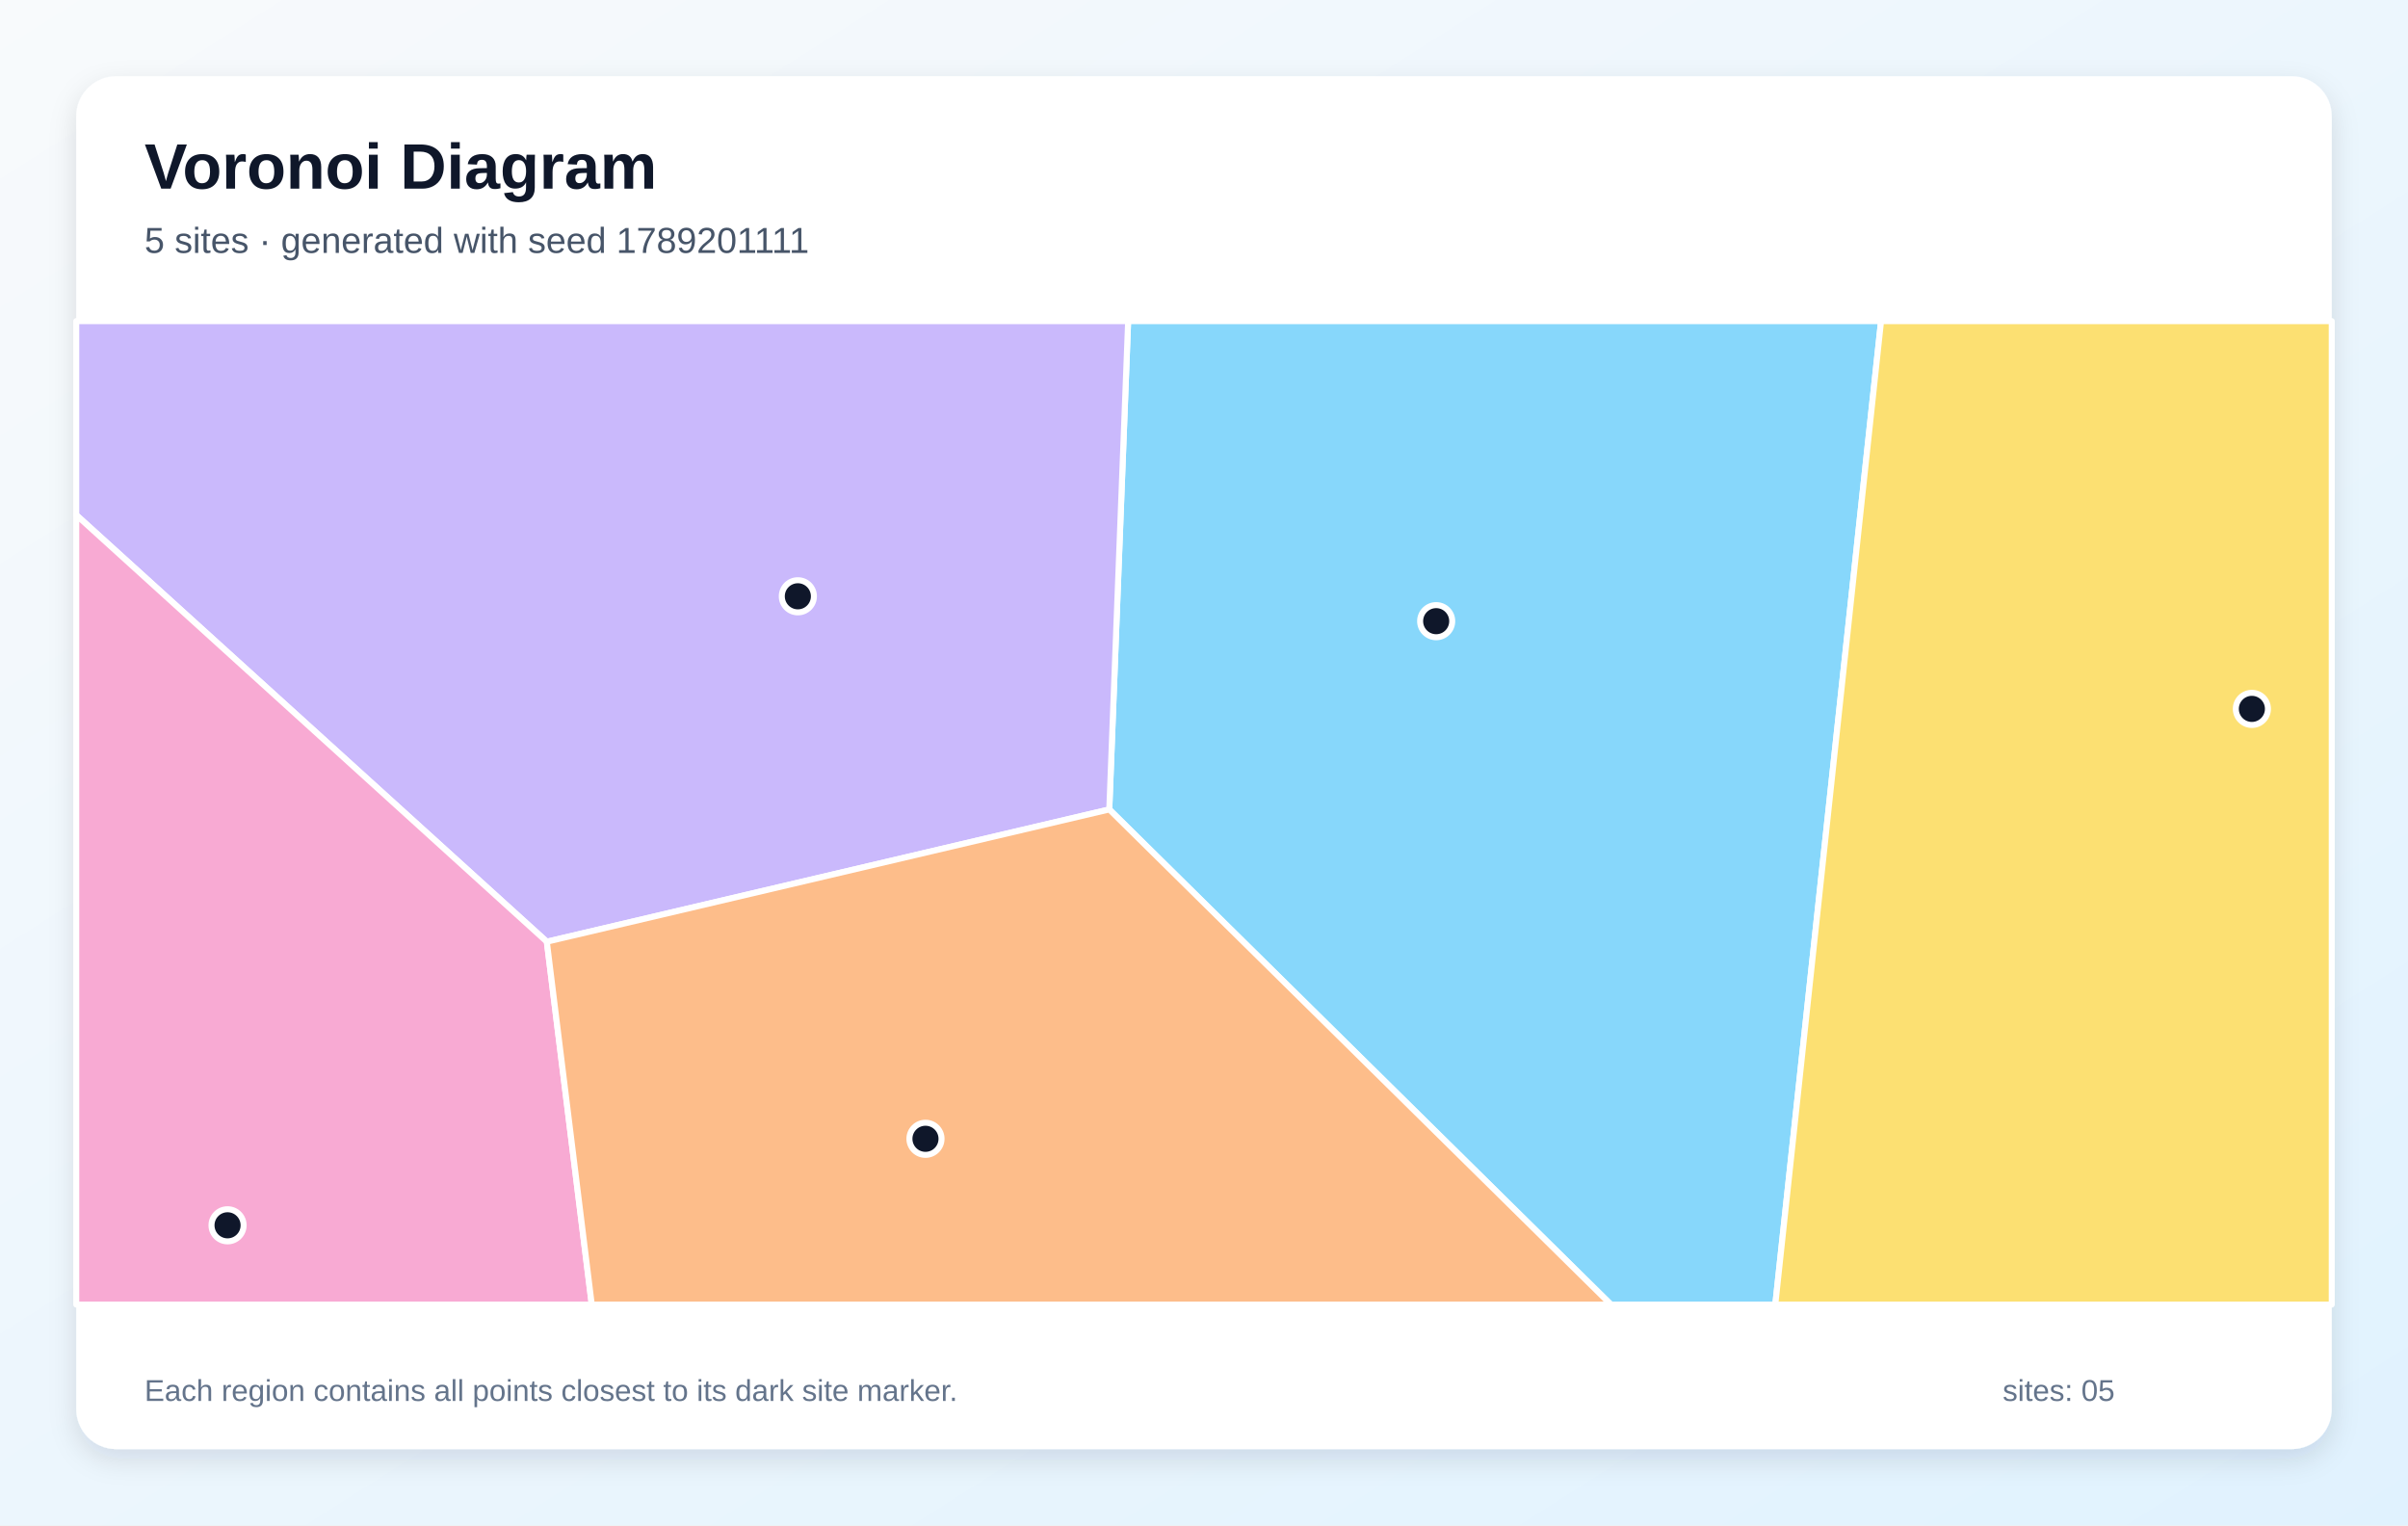
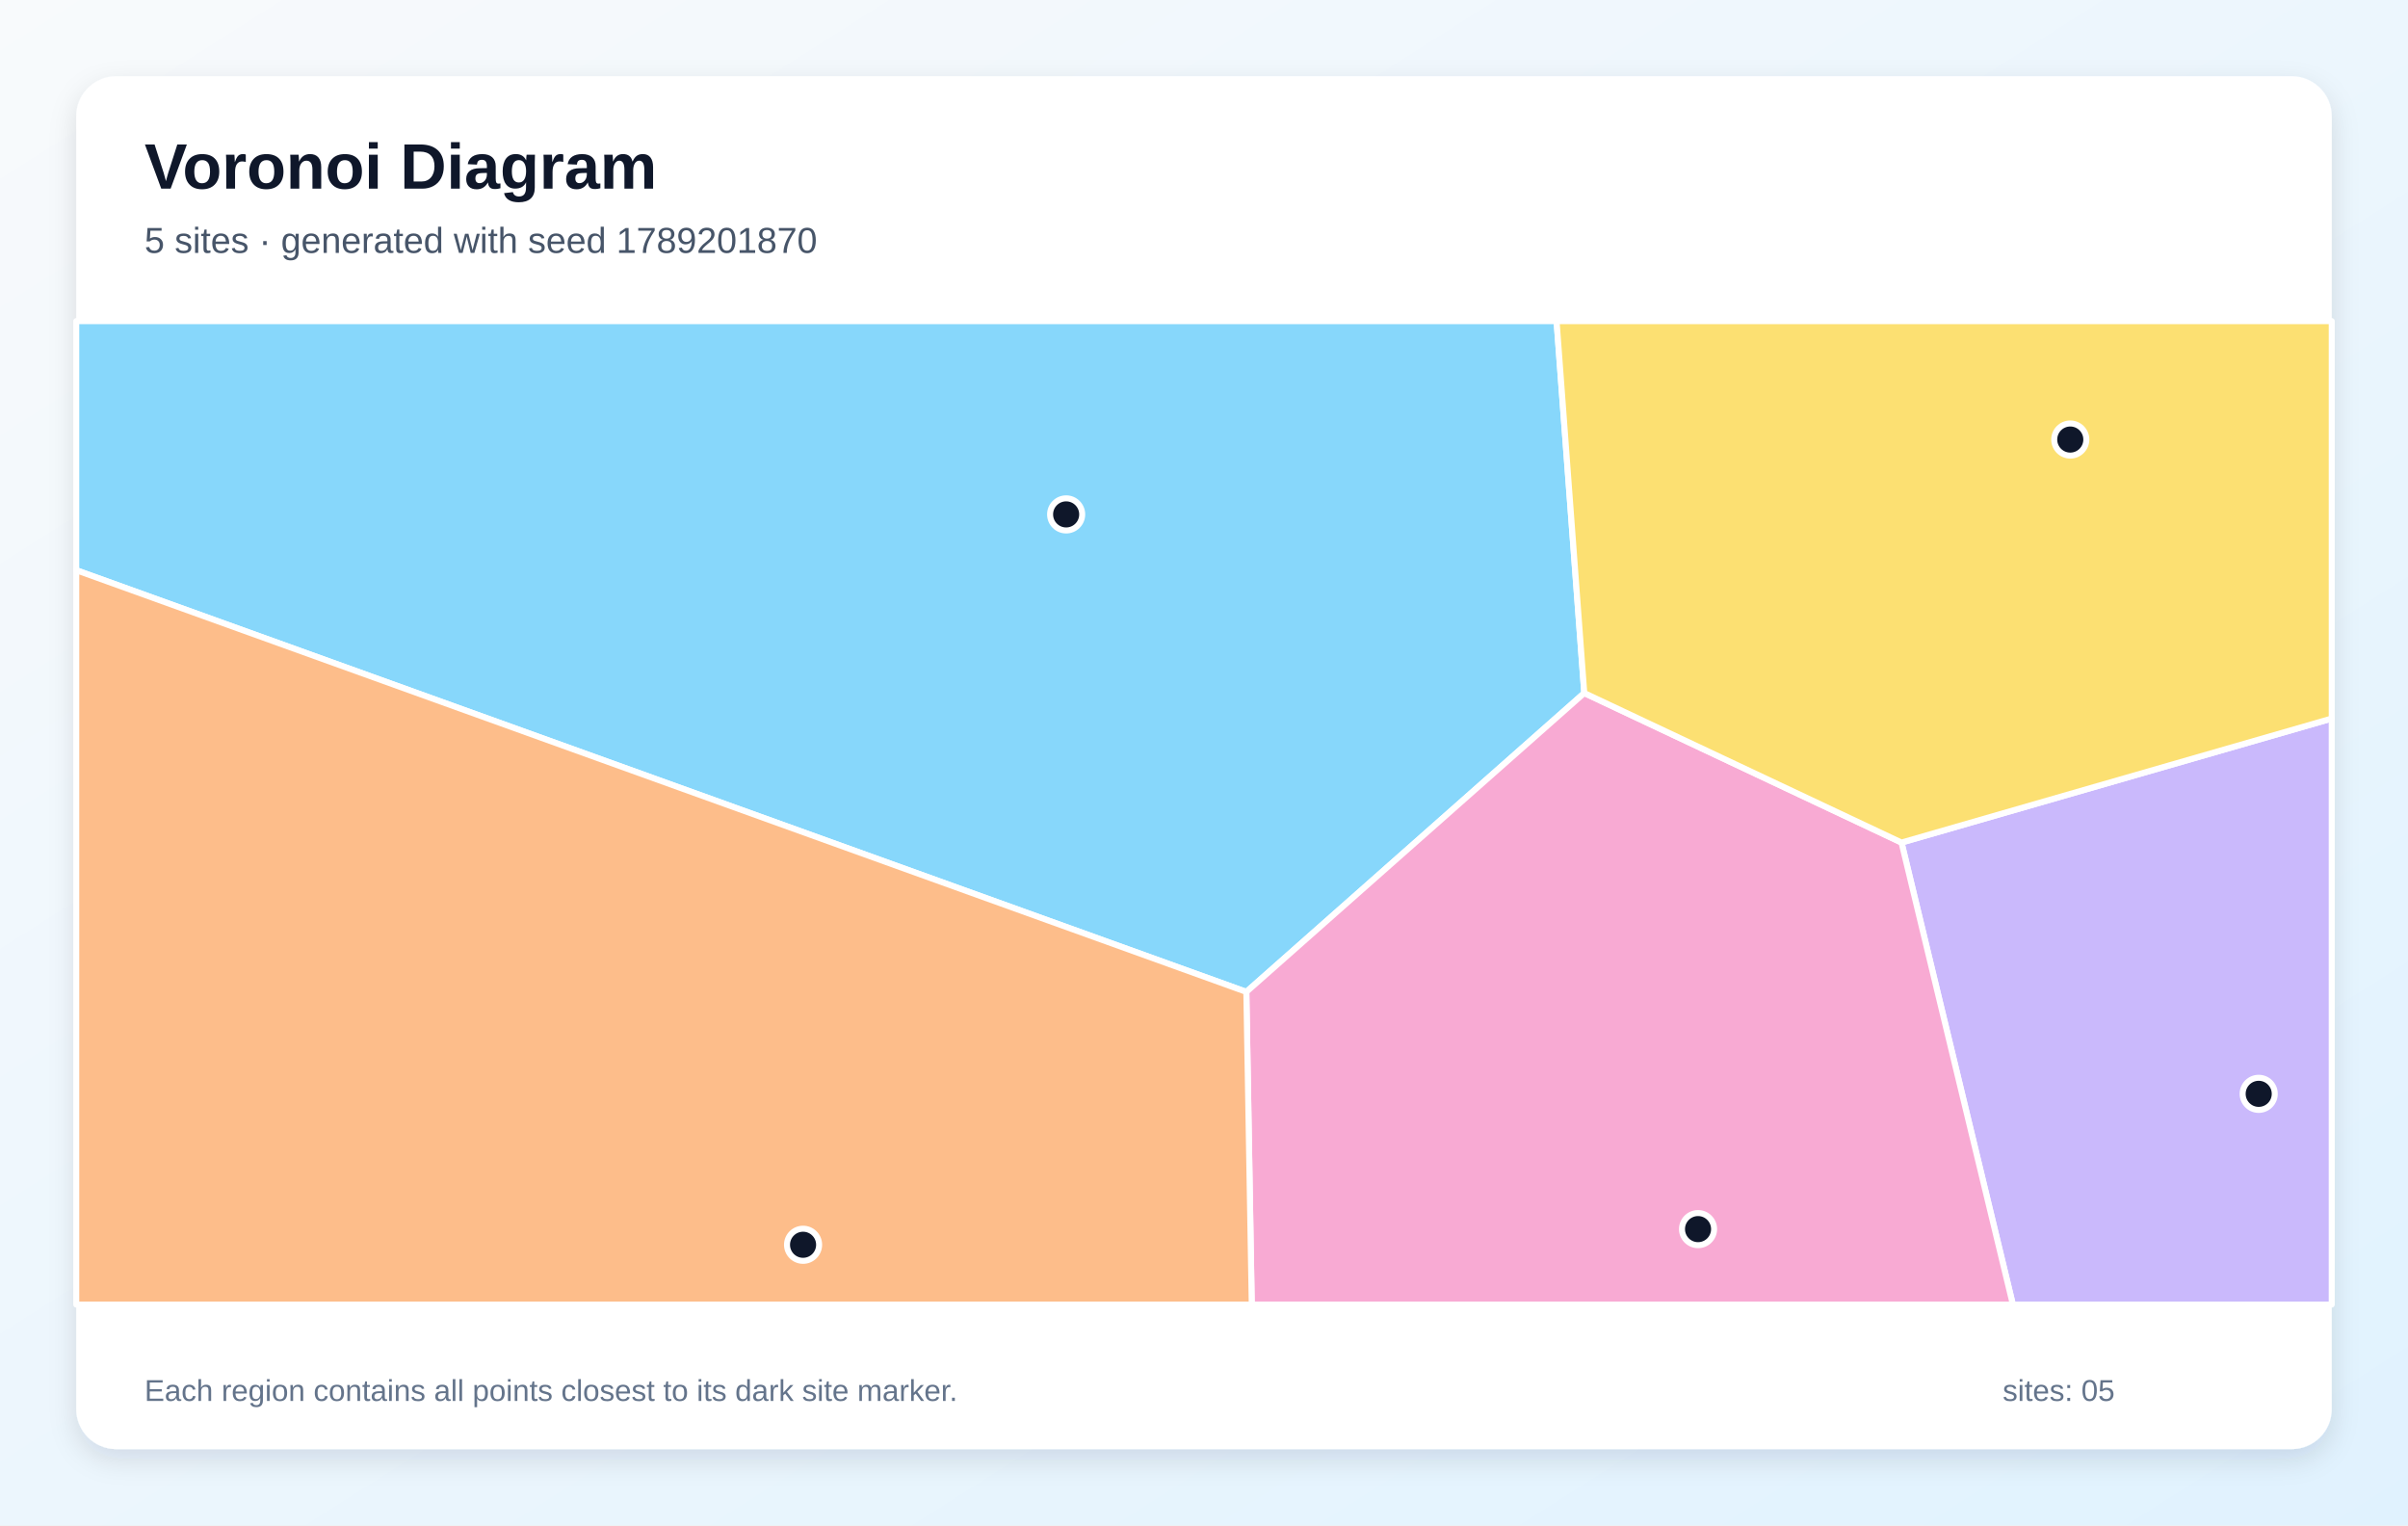
<svg xmlns="http://www.w3.org/2000/svg" width="1200" height="760" viewBox="0 0 1200 760" role="img" aria-labelledby="title description">
  <defs>
    <linearGradient id="background" x1="0" y1="0" x2="1" y2="1">
      <stop stop-color="#F8FAFC" />
      <stop offset="1" stop-color="#E0F2FE" />
    </linearGradient>
    <filter id="shadow" x="-10%" y="-10%" width="120%" height="120%">
      <feDropShadow dx="0" dy="5" stdDeviation="7" flood-color="#0F172A" flood-opacity=".12" />
    </filter>
  </defs>
  <rect width="1200" height="760" fill="url(#background)" />
  <rect x="38" y="38" width="1124" height="684" rx="20" fill="#FFFFFF" filter="url(#shadow)" />
  <g font-family="Arial, sans-serif">
    <text x="72" y="94" font-size="32" font-weight="700" fill="#0F172A">Voronoi Diagram</text>
-     <text x="72" y="126" font-size="18" fill="#475569">5 sites · generated with seed 1789201111</text>
+     <text x="72" y="126" font-size="18" fill="#475569">5 sites · generated with seed 1789201870</text>
  </g>
  <g stroke="#FFFFFF" stroke-width="3" stroke-linejoin="round">
-     <polygon points="552.8,403.3 562.2,160.0 937.4,160.0 884.7,650.0 802.8,650.0" fill="#38BDF8" fill-opacity="0.60" />
-     <polygon points="272.5,469.2 38.0,256.6 38.0,160.0 562.2,160.0 552.8,403.3" fill="#A78BFA" fill-opacity="0.60" />
-     <polygon points="38.0,256.6 272.5,469.2 294.9,650.0 38.0,650.0" fill="#F472B6" fill-opacity="0.60" />
-     <polygon points="272.5,469.2 552.8,403.3 802.8,650.0 294.9,650.0" fill="#FB923C" fill-opacity="0.60" />
-     <polygon points="937.4,160.0 1162.0,160.0 1162.0,650.0 884.7,650.0" fill="#FACC15" fill-opacity="0.60" />
+     <polygon points="38.0,284.1 38.0,160.0 775.7,160.0 789.5,345.3 621.1,494.2" fill="#38BDF8" fill-opacity="0.60" />
+     <polygon points="947.6,419.8 1162.0,358.0 1162.0,650.0 1003.1,650.0" fill="#A78BFA" fill-opacity="0.60" />
+     <polygon points="621.1,494.2 789.5,345.3 947.6,419.8 1003.1,650.0 623.8,650.0" fill="#F472B6" fill-opacity="0.60" />
+     <polygon points="38.0,284.1 621.1,494.2 623.8,650.0 38.0,650.0" fill="#FB923C" fill-opacity="0.60" />
+     <polygon points="947.6,419.8 789.5,345.3 775.7,160.0 1162.0,160.0 1162.0,358.0" fill="#FACC15" fill-opacity="0.60" />
  </g>
  <g>
-     <circle cx="715.7" cy="309.5" r="8" fill="#0F172A" stroke="#FFFFFF" stroke-width="3" />
-     <circle cx="397.6" cy="297.1" r="8" fill="#0F172A" stroke="#FFFFFF" stroke-width="3" />
-     <circle cx="113.4" cy="610.5" r="8" fill="#0F172A" stroke="#FFFFFF" stroke-width="3" />
-     <circle cx="461.2" cy="567.4" r="8" fill="#0F172A" stroke="#FFFFFF" stroke-width="3" />
-     <circle cx="1122.2" cy="353.2" r="8" fill="#0F172A" stroke="#FFFFFF" stroke-width="3" />
+     <circle cx="531.3" cy="256.3" r="8" fill="#0F172A" stroke="#FFFFFF" stroke-width="3" />
+     <circle cx="1125.6" cy="545.0" r="8" fill="#0F172A" stroke="#FFFFFF" stroke-width="3" />
+     <circle cx="846.2" cy="612.4" r="8" fill="#0F172A" stroke="#FFFFFF" stroke-width="3" />
+     <circle cx="400.2" cy="620.2" r="8" fill="#0F172A" stroke="#FFFFFF" stroke-width="3" />
+     <circle cx="1031.7" cy="219.0" r="8" fill="#0F172A" stroke="#FFFFFF" stroke-width="3" />
  </g>
  <g font-family="Arial, sans-serif" font-size="15" fill="#64748B">
    <text x="72" y="698">Each region contains all points closest to its dark site marker.</text>
    <text x="998" y="698">sites: 05</text>
  </g>
</svg>
